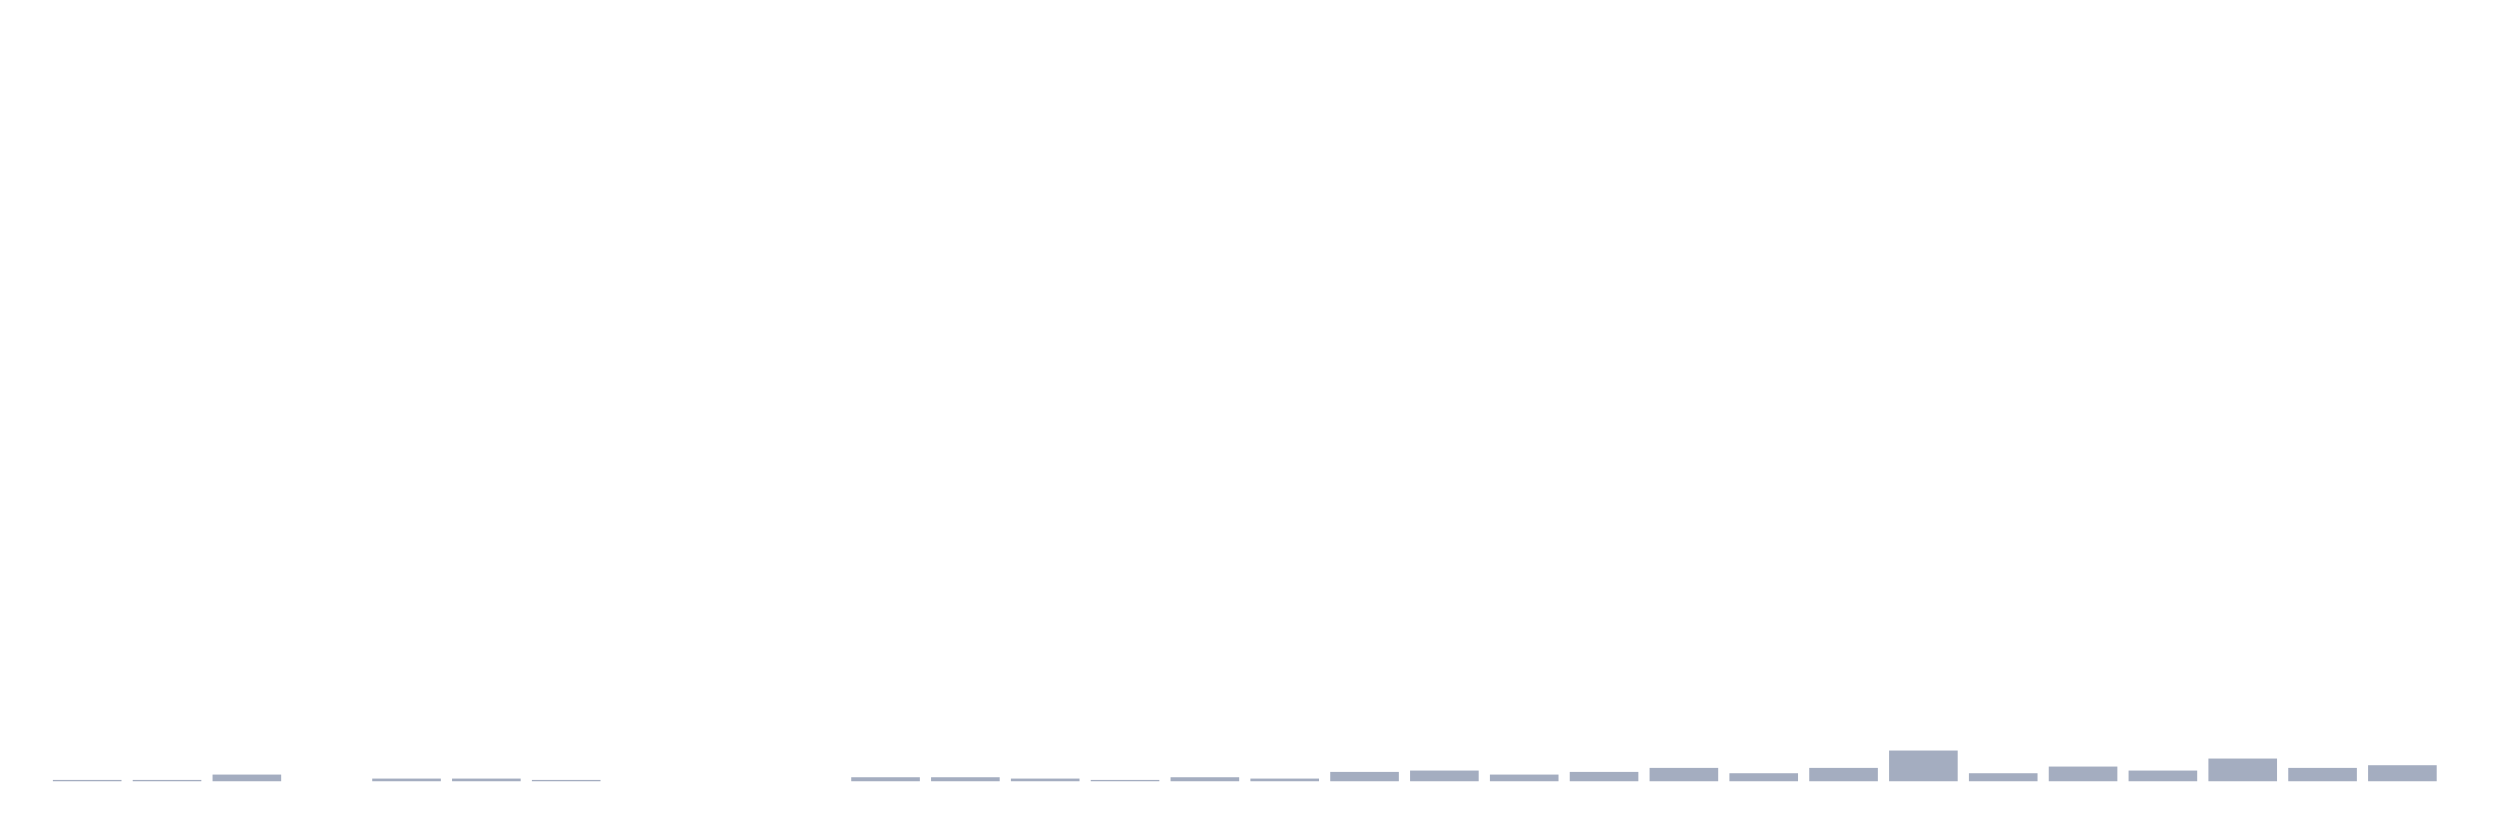
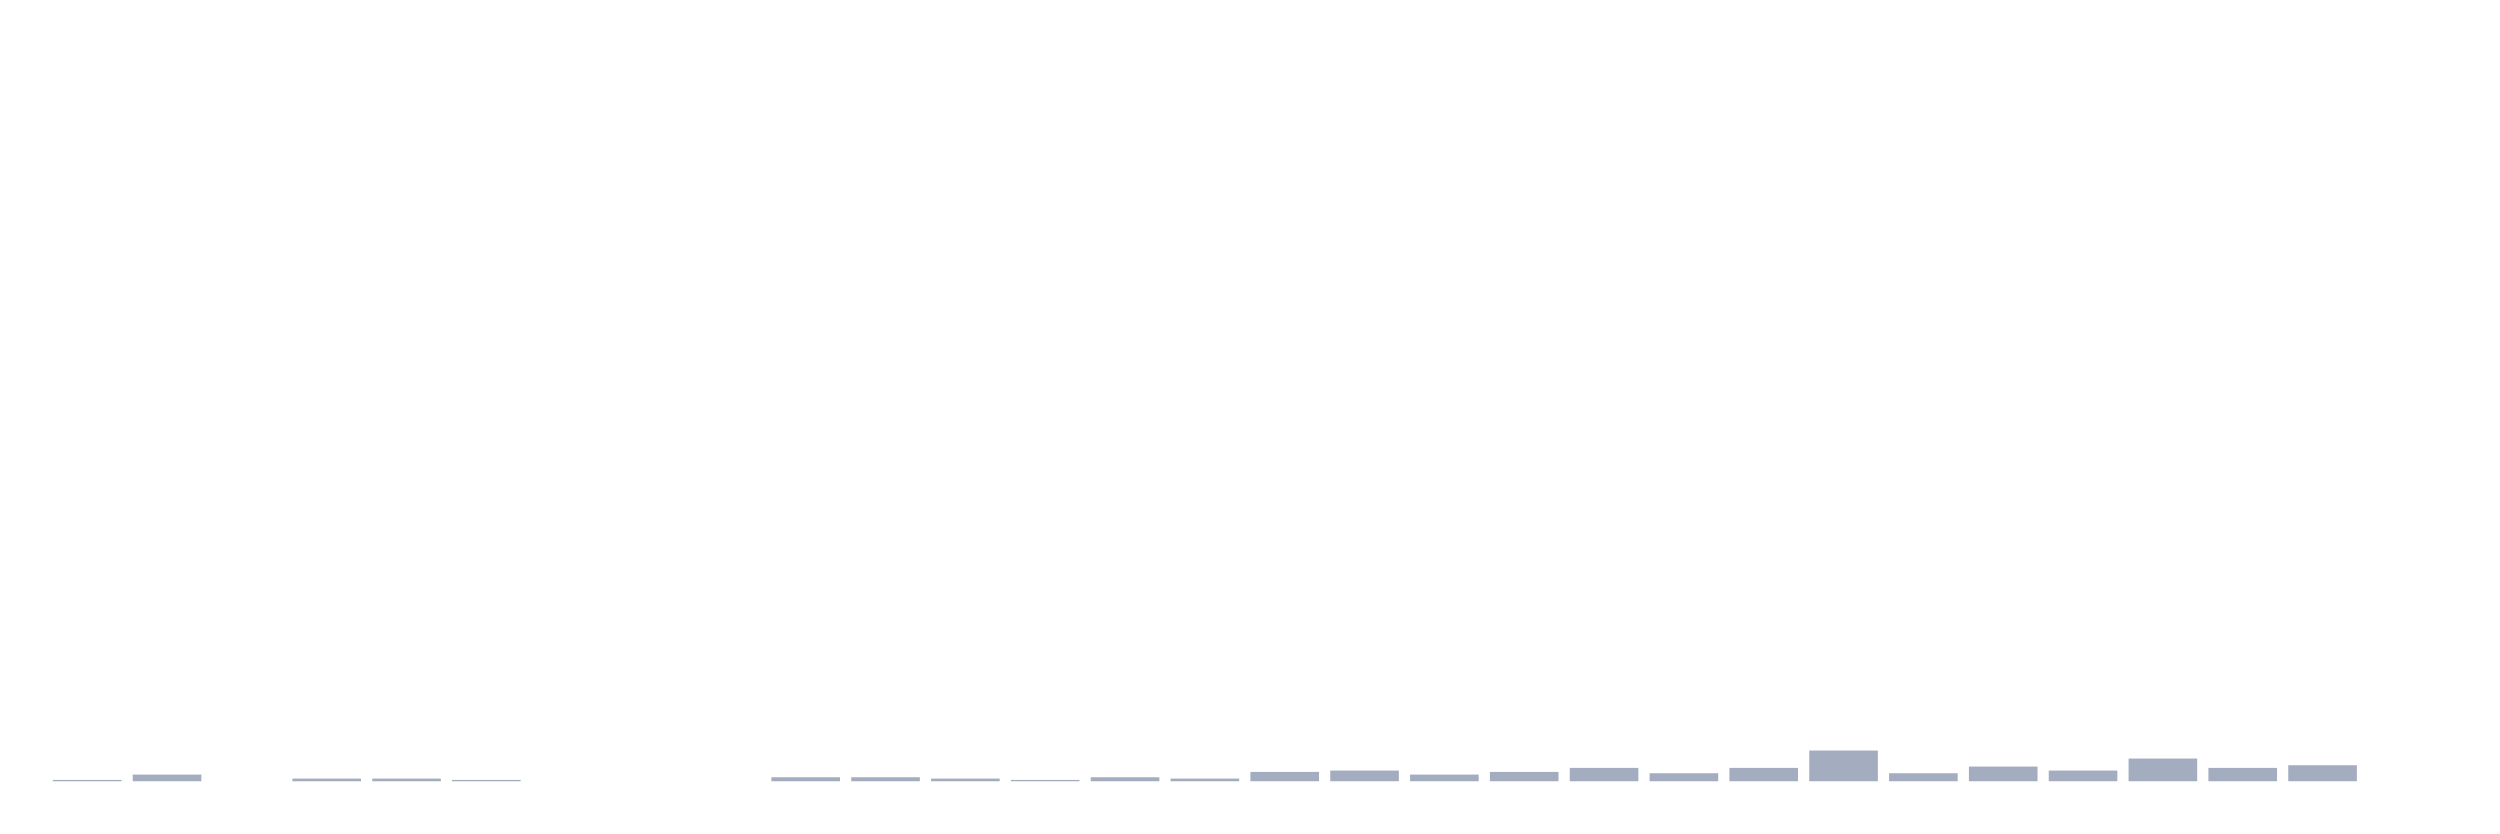
<svg xmlns="http://www.w3.org/2000/svg" viewBox="0 0 480 160">
  <g transform="translate(10,10)">
    <rect class="bar" x="0.153" width="13.175" y="139.744" height="0.256" fill="rgb(164,173,192)" />
-     <rect class="bar" x="15.482" width="13.175" y="139.744" height="0.256" fill="rgb(164,173,192)" />
-     <rect class="bar" x="30.81" width="13.175" y="138.718" height="1.282" fill="rgb(164,173,192)" />
-     <rect class="bar" x="46.138" width="13.175" y="140" height="0" fill="rgb(164,173,192)" />
+     <rect class="bar" x="15.482" width="13.175" y="138.718" height="1.282" fill="rgb(164,173,192)" />
+     <rect class="bar" x="30.81" width="13.175" y="140" height="0" fill="rgb(164,173,192)" />
+     <rect class="bar" x="46.138" width="13.175" y="139.487" height="0.513" fill="rgb(164,173,192)" />
    <rect class="bar" x="61.466" width="13.175" y="139.487" height="0.513" fill="rgb(164,173,192)" />
-     <rect class="bar" x="76.794" width="13.175" y="139.487" height="0.513" fill="rgb(164,173,192)" />
-     <rect class="bar" x="92.123" width="13.175" y="139.744" height="0.256" fill="rgb(164,173,192)" />
+     <rect class="bar" x="76.794" width="13.175" y="139.744" height="0.256" fill="rgb(164,173,192)" />
+     <rect class="bar" x="92.123" width="13.175" y="140" height="0" fill="rgb(164,173,192)" />
    <rect class="bar" x="107.451" width="13.175" y="140" height="0" fill="rgb(164,173,192)" />
    <rect class="bar" x="122.779" width="13.175" y="140" height="0" fill="rgb(164,173,192)" />
-     <rect class="bar" x="138.107" width="13.175" y="140" height="0" fill="rgb(164,173,192)" />
+     <rect class="bar" x="138.107" width="13.175" y="139.231" height="0.769" fill="rgb(164,173,192)" />
    <rect class="bar" x="153.436" width="13.175" y="139.231" height="0.769" fill="rgb(164,173,192)" />
-     <rect class="bar" x="168.764" width="13.175" y="139.231" height="0.769" fill="rgb(164,173,192)" />
-     <rect class="bar" x="184.092" width="13.175" y="139.487" height="0.513" fill="rgb(164,173,192)" />
-     <rect class="bar" x="199.42" width="13.175" y="139.744" height="0.256" fill="rgb(164,173,192)" />
-     <rect class="bar" x="214.748" width="13.175" y="139.231" height="0.769" fill="rgb(164,173,192)" />
-     <rect class="bar" x="230.077" width="13.175" y="139.487" height="0.513" fill="rgb(164,173,192)" />
-     <rect class="bar" x="245.405" width="13.175" y="138.205" height="1.795" fill="rgb(164,173,192)" />
-     <rect class="bar" x="260.733" width="13.175" y="137.949" height="2.051" fill="rgb(164,173,192)" />
-     <rect class="bar" x="276.061" width="13.175" y="138.718" height="1.282" fill="rgb(164,173,192)" />
-     <rect class="bar" x="291.39" width="13.175" y="138.205" height="1.795" fill="rgb(164,173,192)" />
-     <rect class="bar" x="306.718" width="13.175" y="137.436" height="2.564" fill="rgb(164,173,192)" />
-     <rect class="bar" x="322.046" width="13.175" y="138.462" height="1.538" fill="rgb(164,173,192)" />
-     <rect class="bar" x="337.374" width="13.175" y="137.436" height="2.564" fill="rgb(164,173,192)" />
-     <rect class="bar" x="352.702" width="13.175" y="134.103" height="5.897" fill="rgb(164,173,192)" />
-     <rect class="bar" x="368.031" width="13.175" y="138.462" height="1.538" fill="rgb(164,173,192)" />
-     <rect class="bar" x="383.359" width="13.175" y="137.179" height="2.821" fill="rgb(164,173,192)" />
-     <rect class="bar" x="398.687" width="13.175" y="137.949" height="2.051" fill="rgb(164,173,192)" />
-     <rect class="bar" x="414.015" width="13.175" y="135.641" height="4.359" fill="rgb(164,173,192)" />
-     <rect class="bar" x="429.344" width="13.175" y="137.436" height="2.564" fill="rgb(164,173,192)" />
-     <rect class="bar" x="444.672" width="13.175" y="136.923" height="3.077" fill="rgb(164,173,192)" />
+     <rect class="bar" x="168.764" width="13.175" y="139.487" height="0.513" fill="rgb(164,173,192)" />
+     <rect class="bar" x="184.092" width="13.175" y="139.744" height="0.256" fill="rgb(164,173,192)" />
+     <rect class="bar" x="199.42" width="13.175" y="139.231" height="0.769" fill="rgb(164,173,192)" />
+     <rect class="bar" x="214.748" width="13.175" y="139.487" height="0.513" fill="rgb(164,173,192)" />
+     <rect class="bar" x="230.077" width="13.175" y="138.205" height="1.795" fill="rgb(164,173,192)" />
+     <rect class="bar" x="245.405" width="13.175" y="137.949" height="2.051" fill="rgb(164,173,192)" />
+     <rect class="bar" x="260.733" width="13.175" y="138.718" height="1.282" fill="rgb(164,173,192)" />
+     <rect class="bar" x="276.061" width="13.175" y="138.205" height="1.795" fill="rgb(164,173,192)" />
+     <rect class="bar" x="291.39" width="13.175" y="137.436" height="2.564" fill="rgb(164,173,192)" />
+     <rect class="bar" x="306.718" width="13.175" y="138.462" height="1.538" fill="rgb(164,173,192)" />
+     <rect class="bar" x="322.046" width="13.175" y="137.436" height="2.564" fill="rgb(164,173,192)" />
+     <rect class="bar" x="337.374" width="13.175" y="134.103" height="5.897" fill="rgb(164,173,192)" />
+     <rect class="bar" x="352.702" width="13.175" y="138.462" height="1.538" fill="rgb(164,173,192)" />
+     <rect class="bar" x="368.031" width="13.175" y="137.179" height="2.821" fill="rgb(164,173,192)" />
+     <rect class="bar" x="383.359" width="13.175" y="137.949" height="2.051" fill="rgb(164,173,192)" />
+     <rect class="bar" x="398.687" width="13.175" y="135.641" height="4.359" fill="rgb(164,173,192)" />
+     <rect class="bar" x="414.015" width="13.175" y="137.436" height="2.564" fill="rgb(164,173,192)" />
+     <rect class="bar" x="429.344" width="13.175" y="136.923" height="3.077" fill="rgb(164,173,192)" />
+     <rect class="bar" x="444.672" width="13.175" y="140" height="0" fill="rgb(164,173,192)" />
  </g>
</svg>
